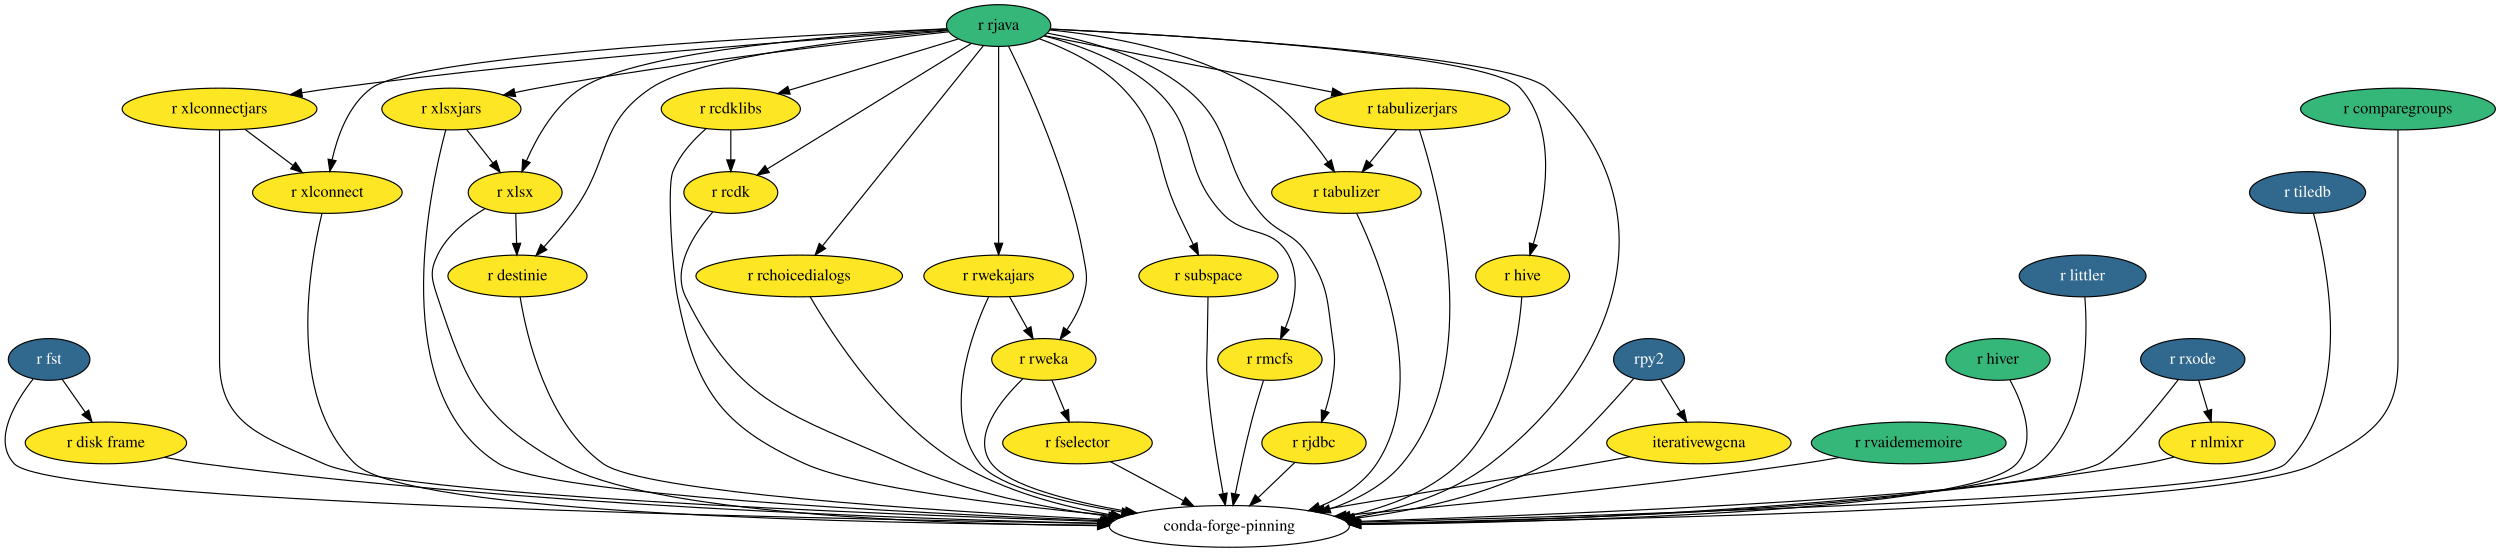
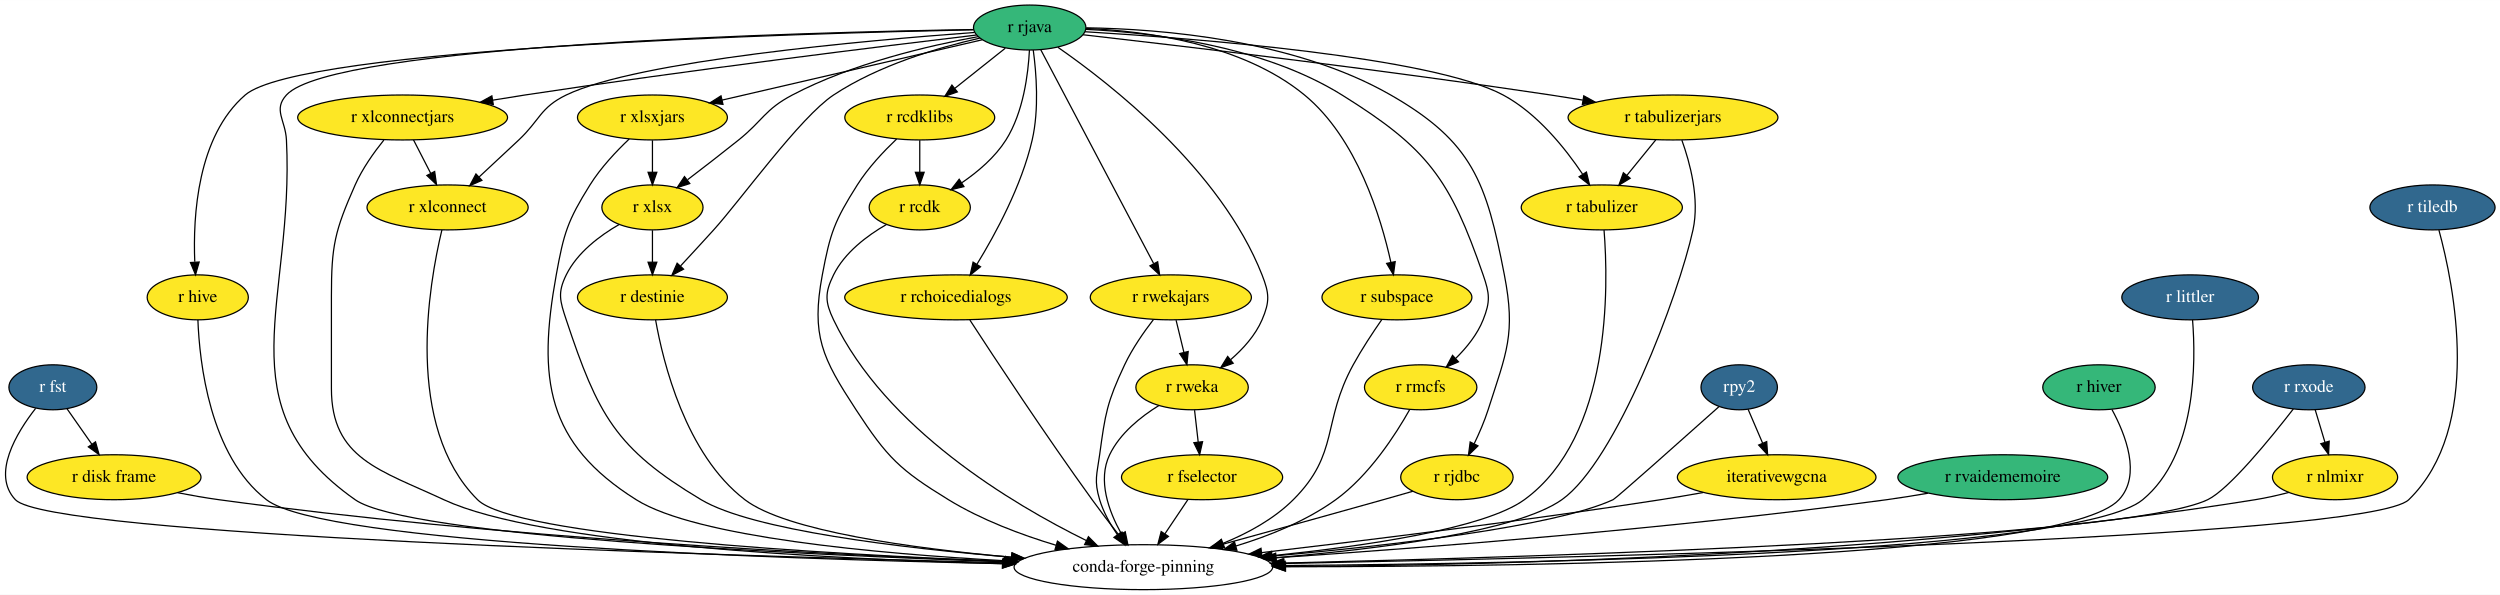
- <svg xmlns="http://www.w3.org/2000/svg" xmlns:xlink="http://www.w3.org/1999/xlink" width="2156pt" height="476pt" viewBox="0.00 0.00 2156.36 476.00">
+ <svg xmlns="http://www.w3.org/2000/svg" xmlns:xlink="http://www.w3.org/1999/xlink" width="2001pt" height="476pt" viewBox="0.00 0.00 2001.36 476.00">
  <g id="graph0" class="graph" transform="scale(1 1) rotate(0) translate(4 472)">
-     <polygon fill="white" stroke="transparent" points="-4,4 -4,-472 2152.36,-472 2152.36,4 -4,4" />
+     <polygon fill="white" stroke="transparent" points="-4,4 -4,-472 1997.36,-472 1997.36,4 -4,4" />
    <g id="node1" class="node">
      <g id="a_node1">
        <a xlink:href="https://github.com/conda-forge/r-fst-feedstock/pull/11" xlink:title="r fst">
-           <ellipse fill="#31688e" stroke="black" cx="38.36" cy="-162" rx="35.19" ry="18" />
-           <text text-anchor="middle" x="38.36" y="-158.3" font-family="Times,serif" font-size="14.00" fill="white">r fst</text>
+           <ellipse fill="#31688e" stroke="black" cx="38.31" cy="-162" rx="35.19" ry="18" />
+           <text text-anchor="middle" x="38.31" y="-158.3" font-family="Times,serif" font-size="14.00" fill="white">r fst</text>
        </a>
      </g>
    </g>
    <g id="node2" class="node">
      <g id="a_node2">
        <a xlink:href="https://github.com/conda-forge/r-disk.frame-feedstock" xlink:title="r disk frame">
-           <ellipse fill="#fde725" stroke="black" cx="87.36" cy="-90" rx="69.59" ry="18" />
-           <text text-anchor="middle" x="87.36" y="-86.3" font-family="Times,serif" font-size="14.00">r disk frame</text>
+           <ellipse fill="#fde725" stroke="black" cx="87.31" cy="-90" rx="69.59" ry="18" />
+           <text text-anchor="middle" x="87.31" y="-86.3" font-family="Times,serif" font-size="14.00">r disk frame</text>
        </a>
      </g>
    </g>
    <g id="edge1" class="edge">
-       <path fill="none" stroke="black" d="M49.73,-144.76C55.62,-136.35 62.94,-125.89 69.56,-116.44" />
-       <polygon fill="black" stroke="black" points="72.51,-118.32 75.38,-108.12 66.78,-114.31 72.51,-118.32" />
+       <path fill="none" stroke="black" d="M49.68,-144.76C55.56,-136.35 62.89,-125.89 69.51,-116.44" />
+       <polygon fill="black" stroke="black" points="72.46,-118.32 75.33,-108.12 66.72,-114.31 72.46,-118.32" />
    </g>
    <g id="node3" class="node">
-       <ellipse fill="none" stroke="black" cx="1056.36" cy="-18" rx="103.5" ry="18" />
-       <text text-anchor="middle" x="1056.36" y="-14.3" font-family="Times,serif" font-size="14.00">conda-forge-pinning</text>
+       <ellipse fill="none" stroke="black" cx="911.31" cy="-18" rx="103.5" ry="18" />
+       <text text-anchor="middle" x="911.31" y="-14.3" font-family="Times,serif" font-size="14.00">conda-forge-pinning</text>
    </g>
    <g id="edge2" class="edge">
-       <path fill="none" stroke="black" d="M24.55,-145.11C9.22,-125.51 -10.96,-92.33 8.36,-72 40.18,-38.54 679.07,-24.83 943.39,-20.58" />
-       <polygon fill="black" stroke="black" points="943.46,-24.08 953.4,-20.42 943.35,-17.08 943.46,-24.08" />
+       <path fill="none" stroke="black" d="M24.53,-145.13C9.23,-125.57 -10.93,-92.4 8.31,-72 35.04,-43.66 562.83,-27.41 798.89,-21.54" />
+       <polygon fill="black" stroke="black" points="799.31,-25.03 809.22,-21.28 799.14,-18.03 799.31,-25.03" />
    </g>
    <g id="edge3" class="edge">
-       <path fill="none" stroke="black" d="M137.81,-77.6C148.82,-75.45 160.45,-73.42 171.36,-72 447.32,-35.99 774.94,-24.41 943.58,-20.71" />
-       <polygon fill="black" stroke="black" points="943.8,-24.21 953.72,-20.49 943.65,-17.21 943.8,-24.21" />
+       <path fill="none" stroke="black" d="M138.22,-77.61C149.1,-75.48 160.55,-73.47 171.31,-72 393.15,-41.73 654.91,-28.13 800.1,-22.52" />
+       <polygon fill="black" stroke="black" points="800.49,-26.01 810.35,-22.13 800.22,-19.01 800.49,-26.01" />
    </g>
    <g id="node4" class="node">
      <g id="a_node4">
        <a xlink:href="https://github.com/conda-forge/r-hive-feedstock" xlink:title="r hive">
-           <ellipse fill="#fde725" stroke="black" cx="1309.36" cy="-234" rx="40.5" ry="18" />
-           <text text-anchor="middle" x="1309.36" y="-230.3" font-family="Times,serif" font-size="14.00">r hive</text>
+           <ellipse fill="#fde725" stroke="black" cx="154.31" cy="-234" rx="40.5" ry="18" />
+           <text text-anchor="middle" x="154.31" y="-230.3" font-family="Times,serif" font-size="14.00">r hive</text>
        </a>
      </g>
    </g>
    <g id="edge4" class="edge">
-       <path fill="none" stroke="black" d="M1308.6,-215.87C1306.18,-183.04 1296.12,-111.02 1254.36,-72 1228.93,-48.23 1194.01,-34.88 1160.58,-27.47" />
-       <polygon fill="black" stroke="black" points="1161.23,-24.03 1150.73,-25.44 1159.82,-30.89 1161.23,-24.03" />
+       <path fill="none" stroke="black" d="M154.43,-215.94C155.69,-182.21 163.76,-107.25 209.31,-72 254.73,-36.86 611.73,-24.75 798.4,-20.8" />
+       <polygon fill="black" stroke="black" points="798.61,-24.29 808.53,-20.59 798.46,-17.29 798.61,-24.29" />
    </g>
    <g id="node5" class="node">
      <g id="a_node5">
        <a xlink:href="https://github.com/conda-forge/r-rjava-feedstock" xlink:title="r rjava">
-           <ellipse fill="#35b779" stroke="black" cx="857.36" cy="-450" rx="45" ry="18" />
-           <text text-anchor="middle" x="857.36" y="-446.3" font-family="Times,serif" font-size="14.00">r rjava</text>
+           <ellipse fill="#35b779" stroke="black" cx="820.31" cy="-450" rx="45" ry="18" />
+           <text text-anchor="middle" x="820.31" y="-446.3" font-family="Times,serif" font-size="14.00">r rjava</text>
        </a>
      </g>
    </g>
    <g id="edge5" class="edge">
-       <path fill="none" stroke="black" d="M902.09,-446.97C1013.96,-441.47 1299.2,-424.75 1330.36,-396 1437.4,-297.24 1396.81,-160.78 1281.36,-72 1247.93,-46.29 1204.03,-32.76 1163.89,-25.74" />
-       <polygon fill="black" stroke="black" points="1164.2,-22.24 1153.77,-24.09 1163.08,-29.15 1164.2,-22.24" />
+       <path fill="none" stroke="black" d="M775.04,-448.4C642.5,-446.19 262.24,-436.36 225.31,-396 214.51,-384.2 224.5,-375.98 225.31,-360 231.92,-229.85 173.68,-146.91 280.31,-72 321.72,-42.91 629.95,-28.25 799.78,-22.31" />
+       <polygon fill="black" stroke="black" points="800.14,-25.8 810.02,-21.96 799.9,-18.8 800.14,-25.8" />
    </g>
    <g id="edge6" class="edge">
-       <path fill="none" stroke="black" d="M901.8,-447.04C1010.04,-441.81 1280.49,-425.85 1307.36,-396 1340.3,-359.41 1328.87,-296.97 1318.52,-261.56" />
-       <polygon fill="black" stroke="black" points="1321.84,-260.43 1315.54,-251.92 1315.15,-262.5 1321.84,-260.43" />
+       <path fill="none" stroke="black" d="M775.41,-448.21C639.03,-445.39 236.28,-433.92 192.31,-396 153.98,-362.94 150.42,-299.08 151.92,-262.51" />
+       <polygon fill="black" stroke="black" points="155.44,-262.28 152.51,-252.09 148.45,-261.88 155.44,-262.28" />
    </g>
    <g id="node6" class="node">
      <g id="a_node6">
        <a xlink:href="https://github.com/conda-forge/r-xlsx-feedstock" xlink:title="r xlsx">
-           <ellipse fill="#fde725" stroke="black" cx="440.36" cy="-306" rx="40.5" ry="18" />
-           <text text-anchor="middle" x="440.36" y="-302.3" font-family="Times,serif" font-size="14.00">r xlsx</text>
+           <ellipse fill="#fde725" stroke="black" cx="518.31" cy="-306" rx="40.5" ry="18" />
+           <text text-anchor="middle" x="518.31" y="-302.3" font-family="Times,serif" font-size="14.00">r xlsx</text>
        </a>
      </g>
    </g>
    <g id="edge7" class="edge">
-       <path fill="none" stroke="black" d="M812.98,-447.01C728.57,-442.51 548.77,-429.21 497.36,-396 474.58,-381.28 459.11,-353.89 450.09,-333.36" />
-       <polygon fill="black" stroke="black" points="453.25,-331.83 446.19,-323.93 446.78,-334.5 453.25,-331.83" />
+       <path fill="none" stroke="black" d="M779.15,-442.73C739.35,-435.48 678.19,-421.2 630.31,-396 608.26,-384.39 606.76,-375.59 587.31,-360 574,-349.33 559.01,-337.76 546.41,-328.16" />
+       <polygon fill="black" stroke="black" points="548.19,-325.12 538.11,-321.86 543.96,-330.69 548.19,-325.12" />
    </g>
    <g id="node7" class="node">
      <g id="a_node7">
        <a xlink:href="https://github.com/conda-forge/r-xlsxjars-feedstock" xlink:title="r xlsxjars">
-           <ellipse fill="#fde725" stroke="black" cx="385.36" cy="-378" rx="60" ry="18" />
-           <text text-anchor="middle" x="385.36" y="-374.3" font-family="Times,serif" font-size="14.00">r xlsxjars</text>
+           <ellipse fill="#fde725" stroke="black" cx="518.31" cy="-378" rx="60" ry="18" />
+           <text text-anchor="middle" x="518.31" y="-374.3" font-family="Times,serif" font-size="14.00">r xlsxjars</text>
        </a>
      </g>
    </g>
    <g id="edge8" class="edge">
-       <path fill="none" stroke="black" d="M814.16,-444.59C740.87,-436.8 587.63,-419.22 459.36,-396 453.15,-394.88 446.67,-393.58 440.24,-392.21" />
-       <polygon fill="black" stroke="black" points="440.75,-388.73 430.23,-390.01 439.25,-395.57 440.75,-388.73" />
+       <path fill="none" stroke="black" d="M782.37,-440.21C729.85,-428.03 634.62,-405.96 574.02,-391.91" />
+       <polygon fill="black" stroke="black" points="574.77,-388.49 564.24,-389.64 573.19,-395.31 574.77,-388.49" />
    </g>
    <g id="node8" class="node">
      <g id="a_node8">
        <a xlink:href="https://github.com/conda-forge/r-xlconnectjars-feedstock" xlink:title="r xlconnectjars">
-           <ellipse fill="#fde725" stroke="black" cx="185.36" cy="-378" rx="84" ry="18" />
-           <text text-anchor="middle" x="185.36" y="-374.3" font-family="Times,serif" font-size="14.00">r xlconnectjars</text>
+           <ellipse fill="#fde725" stroke="black" cx="318.31" cy="-378" rx="84" ry="18" />
+           <text text-anchor="middle" x="318.31" y="-374.3" font-family="Times,serif" font-size="14.00">r xlconnectjars</text>
        </a>
      </g>
    </g>
    <g id="edge9" class="edge">
-       <path fill="none" stroke="black" d="M813.3,-446.13C716.93,-439.6 480.29,-422.13 283.36,-396 274.66,-394.84 265.54,-393.48 256.53,-392.03" />
-       <polygon fill="black" stroke="black" points="256.85,-388.53 246.41,-390.36 255.71,-395.44 256.85,-388.53" />
+       <path fill="none" stroke="black" d="M777.77,-444.01C704.04,-435.22 547.79,-416.02 416.31,-396 407.97,-394.73 399.24,-393.32 390.57,-391.88" />
+       <polygon fill="black" stroke="black" points="390.9,-388.39 380.46,-390.18 389.74,-395.29 390.9,-388.39" />
    </g>
    <g id="node9" class="node">
      <g id="a_node9">
        <a xlink:href="https://github.com/conda-forge/r-xlconnect-feedstock" xlink:title="r xlconnect">
-           <ellipse fill="#fde725" stroke="black" cx="278.36" cy="-306" rx="64.5" ry="18" />
-           <text text-anchor="middle" x="278.36" y="-302.3" font-family="Times,serif" font-size="14.00">r xlconnect</text>
+           <ellipse fill="#fde725" stroke="black" cx="354.31" cy="-306" rx="64.5" ry="18" />
+           <text text-anchor="middle" x="354.31" y="-302.3" font-family="Times,serif" font-size="14.00">r xlconnect</text>
        </a>
      </g>
    </g>
    <g id="edge10" class="edge">
-       <path fill="none" stroke="black" d="M812.5,-447.21C689.95,-441.95 356.04,-425.08 316.36,-396 296.63,-381.54 287.05,-354.73 282.46,-334.3" />
-       <polygon fill="black" stroke="black" points="285.86,-333.44 280.49,-324.3 278.99,-334.79 285.86,-333.44" />
+       <path fill="none" stroke="black" d="M776.23,-446.06C690.84,-439.82 506.28,-423.53 449.31,-396 428.37,-385.88 428.28,-375.92 411.31,-360 400.97,-350.3 389.53,-339.64 379.63,-330.45" />
+       <polygon fill="black" stroke="black" points="381.78,-327.67 372.07,-323.43 377.02,-332.8 381.78,-327.67" />
    </g>
    <g id="node10" class="node">
      <g id="a_node10">
        <a xlink:href="https://github.com/conda-forge/r-rcdklibs-feedstock" xlink:title="r rcdklibs">
-           <ellipse fill="#fde725" stroke="black" cx="626.36" cy="-378" rx="60" ry="18" />
-           <text text-anchor="middle" x="626.36" y="-374.3" font-family="Times,serif" font-size="14.00">r rcdklibs</text>
+           <ellipse fill="#fde725" stroke="black" cx="732.31" cy="-378" rx="60" ry="18" />
+           <text text-anchor="middle" x="732.31" y="-374.3" font-family="Times,serif" font-size="14.00">r rcdklibs</text>
        </a>
      </g>
    </g>
    <g id="edge11" class="edge">
-       <path fill="none" stroke="black" d="M822.53,-438.44C783.75,-426.69 720.72,-407.59 676.6,-394.22" />
-       <polygon fill="black" stroke="black" points="677.52,-390.85 666.94,-391.29 675.49,-397.54 677.52,-390.85" />
+       <path fill="none" stroke="black" d="M800.78,-433.46C788.87,-423.99 773.46,-411.73 760.27,-401.24" />
+       <polygon fill="black" stroke="black" points="762.4,-398.46 752.4,-394.98 758.05,-403.94 762.4,-398.46" />
    </g>
    <g id="node11" class="node">
      <g id="a_node11">
        <a xlink:href="https://github.com/conda-forge/r-rcdk-feedstock" xlink:title="r rcdk">
-           <ellipse fill="#fde725" stroke="black" cx="626.36" cy="-306" rx="40.5" ry="18" />
-           <text text-anchor="middle" x="626.36" y="-302.3" font-family="Times,serif" font-size="14.00">r rcdk</text>
+           <ellipse fill="#fde725" stroke="black" cx="732.31" cy="-306" rx="40.5" ry="18" />
+           <text text-anchor="middle" x="732.31" y="-302.3" font-family="Times,serif" font-size="14.00">r rcdk</text>
        </a>
      </g>
    </g>
    <g id="edge12" class="edge">
-       <path fill="none" stroke="black" d="M833.94,-434.6C792.13,-408.9 704.64,-355.12 657.71,-326.27" />
-       <polygon fill="black" stroke="black" points="659.51,-323.27 649.16,-321.01 655.85,-329.23 659.51,-323.27" />
+       <path fill="none" stroke="black" d="M820.11,-431.96C819.14,-413.02 815.31,-382.18 801.31,-360 792.6,-346.2 778.95,-334.6 766.08,-325.81" />
+       <polygon fill="black" stroke="black" points="767.66,-322.67 757.37,-320.18 763.87,-328.55 767.66,-322.67" />
    </g>
    <g id="node12" class="node">
      <g id="a_node12">
        <a xlink:href="https://github.com/conda-forge/r-rchoicedialogs-feedstock" xlink:title="r rchoicedialogs">
-           <ellipse fill="#fde725" stroke="black" cx="685.36" cy="-234" rx="89.08" ry="18" />
-           <text text-anchor="middle" x="685.36" y="-230.3" font-family="Times,serif" font-size="14.00">r rchoicedialogs</text>
+           <ellipse fill="#fde725" stroke="black" cx="761.31" cy="-234" rx="89.08" ry="18" />
+           <text text-anchor="middle" x="761.31" y="-230.3" font-family="Times,serif" font-size="14.00">r rchoicedialogs</text>
        </a>
      </g>
    </g>
    <g id="edge13" class="edge">
-       <path fill="none" stroke="black" d="M844.15,-432.56C814.22,-395.32 741.09,-304.33 705.49,-260.04" />
-       <polygon fill="black" stroke="black" points="708.09,-257.69 699.1,-252.09 702.63,-262.07 708.09,-257.69" />
+       <path fill="none" stroke="black" d="M823.16,-432.02C825.62,-413.92 827.98,-384.55 822.31,-360 813.83,-323.28 793.02,-284.88 778.07,-260.49" />
+       <polygon fill="black" stroke="black" points="780.93,-258.48 772.66,-251.86 775,-262.19 780.93,-258.48" />
    </g>
    <g id="node13" class="node">
      <g id="a_node13">
        <a xlink:href="https://github.com/conda-forge/r-rwekajars-feedstock" xlink:title="r rwekajars">
-           <ellipse fill="#fde725" stroke="black" cx="857.36" cy="-234" rx="64.5" ry="18" />
-           <text text-anchor="middle" x="857.36" y="-230.3" font-family="Times,serif" font-size="14.00">r rwekajars</text>
+           <ellipse fill="#fde725" stroke="black" cx="933.31" cy="-234" rx="64.5" ry="18" />
+           <text text-anchor="middle" x="933.31" y="-230.3" font-family="Times,serif" font-size="14.00">r rwekajars</text>
        </a>
      </g>
    </g>
    <g id="edge14" class="edge">
-       <path fill="none" stroke="black" d="M857.36,-431.85C857.36,-394.83 857.36,-307.18 857.36,-262.39" />
-       <polygon fill="black" stroke="black" points="860.86,-262.23 857.36,-252.23 853.86,-262.23 860.86,-262.23" />
+       <path fill="none" stroke="black" d="M829.18,-432.21C848.81,-395.03 896.06,-305.55 919.56,-261.04" />
+       <polygon fill="black" stroke="black" points="922.76,-262.49 924.33,-252.01 916.57,-259.22 922.76,-262.49" />
    </g>
    <g id="node14" class="node">
      <g id="a_node14">
        <a xlink:href="https://github.com/conda-forge/r-rweka-feedstock" xlink:title="r rweka">
-           <ellipse fill="#fde725" stroke="black" cx="896.36" cy="-162" rx="45" ry="18" />
-           <text text-anchor="middle" x="896.36" y="-158.3" font-family="Times,serif" font-size="14.00">r rweka</text>
+           <ellipse fill="#fde725" stroke="black" cx="950.31" cy="-162" rx="45" ry="18" />
+           <text text-anchor="middle" x="950.31" y="-158.3" font-family="Times,serif" font-size="14.00">r rweka</text>
        </a>
      </g>
    </g>
    <g id="edge15" class="edge">
-       <path fill="none" stroke="black" d="M865.94,-432.19C882.39,-398.87 917.87,-321.65 930.36,-252 933.19,-236.25 934.87,-231.35 930.36,-216 927.44,-206.03 922.01,-196.17 916.33,-187.7" />
-       <polygon fill="black" stroke="black" points="919.08,-185.53 910.41,-179.43 913.38,-189.6 919.08,-185.53" />
+       <path fill="none" stroke="black" d="M842.85,-434.2C884.7,-405.19 973.17,-336.26 1006.31,-252 1012.17,-237.11 1012.64,-230.7 1006.31,-216 1000.97,-203.58 991.12,-192.71 981.16,-184.1" />
+       <polygon fill="black" stroke="black" points="983.21,-181.26 973.23,-177.7 978.81,-186.7 983.21,-181.26" />
    </g>
    <g id="node15" class="node">
      <g id="a_node15">
        <a xlink:href="https://github.com/conda-forge/r-subspace-feedstock" xlink:title="r subspace">
-           <ellipse fill="#fde725" stroke="black" cx="1038.36" cy="-234" rx="60" ry="18" />
-           <text text-anchor="middle" x="1038.36" y="-230.3" font-family="Times,serif" font-size="14.00">r subspace</text>
+           <ellipse fill="#fde725" stroke="black" cx="1114.31" cy="-234" rx="60" ry="18" />
+           <text text-anchor="middle" x="1114.31" y="-230.3" font-family="Times,serif" font-size="14.00">r subspace</text>
        </a>
      </g>
    </g>
    <g id="edge16" class="edge">
-       <path fill="none" stroke="black" d="M892.49,-438.58C915.44,-430.23 944.7,-416.5 964.36,-396 1000.72,-358.09 990.13,-335.59 1012.36,-288 1016.46,-279.23 1021.08,-269.72 1025.27,-261.2" />
-       <polygon fill="black" stroke="black" points="1028.47,-262.62 1029.77,-252.11 1022.2,-259.52 1028.47,-262.62" />
+       <path fill="none" stroke="black" d="M865.41,-449.26C913.79,-447.23 990.39,-437.05 1040.31,-396 1082.27,-361.5 1101.55,-298 1109.48,-261.92" />
+       <polygon fill="black" stroke="black" points="1112.91,-262.59 1111.5,-252.09 1106.06,-261.17 1112.91,-262.59" />
    </g>
    <g id="node16" class="node">
      <g id="a_node16">
        <a xlink:href="https://github.com/conda-forge/r-rmcfs-feedstock" xlink:title="r rmcfs">
-           <ellipse fill="#fde725" stroke="black" cx="1091.36" cy="-162" rx="45" ry="18" />
-           <text text-anchor="middle" x="1091.36" y="-158.3" font-family="Times,serif" font-size="14.00">r rmcfs</text>
+           <ellipse fill="#fde725" stroke="black" cx="1133.31" cy="-162" rx="45" ry="18" />
+           <text text-anchor="middle" x="1133.31" y="-158.3" font-family="Times,serif" font-size="14.00">r rmcfs</text>
        </a>
      </g>
    </g>
    <g id="edge17" class="edge">
-       <path fill="none" stroke="black" d="M896.67,-441.06C925.62,-433.55 964.46,-419.77 991.36,-396 1032.35,-359.78 1012.93,-327.88 1050.36,-288 1070.87,-266.15 1092.9,-278.24 1107.36,-252 1118.03,-232.65 1112.13,-207.69 1104.66,-189.12" />
-       <polygon fill="black" stroke="black" points="1107.8,-187.55 1100.57,-179.8 1101.39,-190.37 1107.8,-187.55" />
+       <path fill="none" stroke="black" d="M865.26,-448.53C918.11,-446.05 1006.67,-435.65 1070.31,-396 1139.36,-352.98 1156.74,-328.89 1183.31,-252 1188.54,-236.88 1189.22,-230.87 1183.31,-216 1178.69,-204.36 1170.16,-193.8 1161.45,-185.22" />
+       <polygon fill="black" stroke="black" points="1163.56,-182.41 1153.83,-178.21 1158.82,-187.56 1163.56,-182.41" />
    </g>
    <g id="node17" class="node">
      <g id="a_node17">
        <a xlink:href="https://github.com/conda-forge/r-rjdbc-feedstock" xlink:title="r rjdbc">
-           <ellipse fill="#fde725" stroke="black" cx="1129.36" cy="-90" rx="45" ry="18" />
-           <text text-anchor="middle" x="1129.36" y="-86.3" font-family="Times,serif" font-size="14.00">r rjdbc</text>
+           <ellipse fill="#fde725" stroke="black" cx="1162.31" cy="-90" rx="45" ry="18" />
+           <text text-anchor="middle" x="1162.31" y="-86.3" font-family="Times,serif" font-size="14.00">r rjdbc</text>
        </a>
      </g>
    </g>
    <g id="edge18" class="edge">
-       <path fill="none" stroke="black" d="M899.57,-443.43C934.52,-437 983.86,-423.53 1018.36,-396 1062.15,-361.06 1047.44,-330.99 1083.36,-288 1098.91,-269.39 1111.34,-272.45 1124.36,-252 1142.27,-223.88 1140.65,-213 1145.36,-180 1147.63,-164.16 1147.7,-159.83 1145.36,-144 1144.07,-135.21 1141.62,-125.86 1139.02,-117.5" />
-       <polygon fill="black" stroke="black" points="1142.31,-116.29 1135.85,-107.9 1135.66,-118.49 1142.31,-116.29" />
+       <path fill="none" stroke="black" d="M865.54,-449.78C925.26,-448.87 1031.87,-440.4 1109.31,-396 1174.99,-358.34 1185.91,-326.33 1200.31,-252 1209.51,-204.54 1202.05,-190.05 1187.31,-144 1184.38,-134.85 1180.21,-125.23 1176.12,-116.75" />
+       <polygon fill="black" stroke="black" points="1179.2,-115.09 1171.59,-107.72 1172.95,-118.23 1179.2,-115.09" />
    </g>
    <g id="node18" class="node">
      <g id="a_node18">
        <a xlink:href="https://github.com/conda-forge/r-tabulizer-feedstock" xlink:title="r tabulizer">
-           <ellipse fill="#fde725" stroke="black" cx="1157.36" cy="-306" rx="64.5" ry="18" />
-           <text text-anchor="middle" x="1157.36" y="-302.3" font-family="Times,serif" font-size="14.00">r tabulizer</text>
+           <ellipse fill="#fde725" stroke="black" cx="1278.31" cy="-306" rx="64.5" ry="18" />
+           <text text-anchor="middle" x="1278.31" y="-302.3" font-family="Times,serif" font-size="14.00">r tabulizer</text>
        </a>
      </g>
    </g>
    <g id="edge19" class="edge">
-       <path fill="none" stroke="black" d="M901.4,-446.23C948.23,-441.59 1023.04,-429.17 1078.36,-396 1104.76,-380.17 1127.18,-352.63 1141.32,-332.37" />
-       <polygon fill="black" stroke="black" points="1144.34,-334.16 1147.04,-323.91 1138.54,-330.23 1144.34,-334.16" />
+       <path fill="none" stroke="black" d="M864.55,-446.64C951.71,-441.37 1142.14,-426.63 1199.31,-396 1226.6,-381.38 1249.01,-353.39 1262.9,-332.68" />
+       <polygon fill="black" stroke="black" points="1266,-334.33 1268.49,-324.04 1260.12,-330.53 1266,-334.33" />
    </g>
    <g id="node19" class="node">
      <g id="a_node19">
        <a xlink:href="https://github.com/conda-forge/r-tabulizerjars-feedstock" xlink:title="r tabulizerjars">
-           <ellipse fill="#fde725" stroke="black" cx="1214.36" cy="-378" rx="84" ry="18" />
-           <text text-anchor="middle" x="1214.36" y="-374.3" font-family="Times,serif" font-size="14.00">r tabulizerjars</text>
+           <ellipse fill="#fde725" stroke="black" cx="1335.31" cy="-378" rx="84" ry="18" />
+           <text text-anchor="middle" x="1335.31" y="-374.3" font-family="Times,serif" font-size="14.00">r tabulizerjars</text>
        </a>
      </g>
    </g>
    <g id="edge20" class="edge">
-       <path fill="none" stroke="black" d="M896.93,-441.24C956.66,-429.53 1070.71,-407.17 1144.6,-392.68" />
-       <polygon fill="black" stroke="black" points="1145.61,-396.05 1154.75,-390.69 1144.27,-389.18 1145.61,-396.05" />
+       <path fill="none" stroke="black" d="M863.02,-444.22C938.63,-435.61 1100.91,-416.49 1237.31,-396 1245.66,-394.75 1254.39,-393.35 1263.06,-391.92" />
+       <polygon fill="black" stroke="black" points="1263.89,-395.32 1273.17,-390.22 1262.73,-388.42 1263.89,-395.32" />
    </g>
    <g id="node20" class="node">
      <g id="a_node20">
        <a xlink:href="https://github.com/conda-forge/r-destinie-feedstock" xlink:title="r destinie">
-           <ellipse fill="#fde725" stroke="black" cx="442.36" cy="-234" rx="60" ry="18" />
-           <text text-anchor="middle" x="442.36" y="-230.3" font-family="Times,serif" font-size="14.00">r destinie</text>
+           <ellipse fill="#fde725" stroke="black" cx="518.31" cy="-234" rx="60" ry="18" />
+           <text text-anchor="middle" x="518.31" y="-230.3" font-family="Times,serif" font-size="14.00">r destinie</text>
        </a>
      </g>
    </g>
    <g id="edge21" class="edge">
-       <path fill="none" stroke="black" d="M813.55,-445.61C740.7,-439.28 598.57,-423.7 557.36,-396 510.29,-364.35 523.41,-333.37 489.36,-288 482.02,-278.21 473.28,-268.02 465.34,-259.22" />
-       <polygon fill="black" stroke="black" points="467.68,-256.59 458.34,-251.59 462.52,-261.32 467.68,-256.59" />
+       <path fill="none" stroke="black" d="M780.36,-441.52C747.01,-433.93 699.29,-419.82 663.31,-396 636.54,-378.27 588.88,-311.79 567.31,-288 558.72,-278.52 549.19,-268.17 540.83,-259.16" />
+       <polygon fill="black" stroke="black" points="543.21,-256.58 533.84,-251.63 538.08,-261.34 543.21,-256.58" />
    </g>
    <g id="edge22" class="edge">
-       <path fill="none" stroke="black" d="M414.44,-292.15C399.44,-283.16 381.89,-269.62 373.36,-252 366.39,-237.6 368.34,-231.19 373.36,-216 398.41,-140.3 410.84,-111.05 480.36,-72 556.89,-29.02 797.47,-20.02 942.38,-18.64" />
-       <polygon fill="black" stroke="black" points="942.68,-22.14 952.65,-18.55 942.62,-15.14 942.68,-22.14" />
+       <path fill="none" stroke="black" d="M491.63,-292.33C476.2,-283.42 458.13,-269.88 449.31,-252 442.24,-237.65 444.25,-231.18 449.31,-216 474.61,-140.11 488.61,-112.99 557.31,-72 598.23,-47.59 717.14,-33.4 805.93,-25.96" />
+       <polygon fill="black" stroke="black" points="806.37,-29.43 816.05,-25.12 805.8,-22.45 806.37,-29.43" />
    </g>
    <g id="edge23" class="edge">
-       <path fill="none" stroke="black" d="M440.86,-287.7C441.08,-279.98 441.34,-270.71 441.59,-262.11" />
-       <polygon fill="black" stroke="black" points="445.09,-262.2 441.88,-252.1 438.09,-262 445.09,-262.2" />
+       <path fill="none" stroke="black" d="M518.31,-287.7C518.31,-279.98 518.31,-270.71 518.31,-262.11" />
+       <polygon fill="black" stroke="black" points="521.81,-262.1 518.31,-252.1 514.81,-262.1 521.81,-262.1" />
    </g>
    <g id="edge24" class="edge">
-       <path fill="none" stroke="black" d="M380.46,-359.92C365.79,-304.84 329.08,-132.06 426.36,-72 469.38,-45.44 776.78,-29.66 945.74,-22.9" />
-       <polygon fill="black" stroke="black" points="946.06,-26.39 955.92,-22.5 945.79,-19.39 946.06,-26.39" />
+       <path fill="none" stroke="black" d="M499.74,-360.8C489.38,-350.99 476.88,-337.74 468.31,-324 450.23,-295 447.41,-285.63 441.31,-252 426.16,-168.46 433.43,-117.18 505.31,-72 553.07,-41.98 697.67,-28.81 800.67,-23.14" />
+       <polygon fill="black" stroke="black" points="801.02,-26.63 810.82,-22.6 800.64,-19.64 801.02,-26.63" />
    </g>
    <g id="edge25" class="edge">
-       <path fill="none" stroke="black" d="M398.4,-360.41C405.18,-351.78 413.6,-341.06 421.12,-331.5" />
-       <polygon fill="black" stroke="black" points="424,-333.5 427.42,-323.47 418.49,-329.17 424,-333.5" />
+       <path fill="none" stroke="black" d="M518.31,-359.7C518.31,-351.98 518.31,-342.71 518.31,-334.11" />
+       <polygon fill="black" stroke="black" points="521.81,-334.1 518.31,-324.1 514.81,-334.1 521.81,-334.1" />
    </g>
    <g id="edge26" class="edge">
-       <path fill="none" stroke="black" d="M185.36,-359.95C185.36,-333.29 185.36,-280.11 185.36,-235 185.36,-235 185.36,-235 185.36,-161 185.36,-104.74 224.09,-95.13 275.36,-72 334.79,-45.19 743.92,-28.79 945.12,-22.26" />
-       <polygon fill="black" stroke="black" points="945.25,-25.76 955.13,-21.94 945.02,-18.76 945.25,-25.76" />
+       <path fill="none" stroke="black" d="M303.33,-359.97C295.38,-350.09 286.08,-337.05 280.31,-324 263.96,-287.01 261.31,-275.45 261.31,-235 261.31,-235 261.31,-235 261.31,-161 261.31,-104.74 300.35,-95.81 351.31,-72 428.08,-36.13 658.09,-24.54 798.31,-20.79" />
+       <polygon fill="black" stroke="black" points="798.76,-24.28 808.67,-20.52 798.58,-17.28 798.76,-24.28" />
    </g>
    <g id="edge27" class="edge">
-       <path fill="none" stroke="black" d="M207.4,-360.41C219.77,-351.1 235.36,-339.37 248.78,-329.27" />
-       <polygon fill="black" stroke="black" points="250.92,-332.04 256.8,-323.23 246.71,-326.45 250.92,-332.04" />
+       <path fill="none" stroke="black" d="M327.03,-360.05C331.17,-352.01 336.21,-342.2 340.82,-333.23" />
+       <polygon fill="black" stroke="black" points="343.97,-334.77 345.43,-324.28 337.74,-331.57 343.97,-334.77" />
    </g>
    <g id="edge28" class="edge">
-       <path fill="none" stroke="black" d="M273.71,-287.85C263.11,-244.51 242.47,-129.98 302.36,-72 347.28,-28.52 743.12,-20.4 942.55,-19.1" />
-       <polygon fill="black" stroke="black" points="942.8,-22.59 952.78,-19.03 942.76,-15.59 942.8,-22.59" />
+       <path fill="none" stroke="black" d="M349.76,-287.95C339.39,-244.86 319.26,-130.84 378.31,-72 407.59,-42.83 653.28,-28.61 800.66,-22.65" />
+       <polygon fill="black" stroke="black" points="800.81,-26.15 810.66,-22.25 800.53,-19.15 800.81,-26.15" />
    </g>
    <g id="edge29" class="edge">
-       <path fill="none" stroke="black" d="M605.07,-361.11C594.26,-351.68 582.2,-338.7 576.36,-324 571.11,-310.76 576.05,-237.85 580.36,-216 595.96,-136.99 616.94,-105.08 690.36,-72 736.21,-51.35 862.96,-36.13 954.46,-27.42" />
-       <polygon fill="black" stroke="black" points="954.96,-30.89 964.59,-26.47 954.31,-23.92 954.96,-30.89" />
+       <path fill="none" stroke="black" d="M713.8,-360.77C703.46,-350.94 690.96,-337.69 682.31,-324 663.97,-294.98 660.64,-285.75 654.31,-252 645.19,-203.37 654.24,-185.41 681.31,-144 706.42,-105.59 716.18,-95.97 755.31,-72 781.6,-55.89 813.41,-43.96 841.43,-35.53" />
+       <polygon fill="black" stroke="black" points="842.54,-38.85 851.17,-32.69 840.59,-32.13 842.54,-38.85" />
    </g>
    <g id="edge30" class="edge">
-       <path fill="none" stroke="black" d="M626.36,-359.7C626.36,-351.98 626.36,-342.71 626.36,-334.11" />
-       <polygon fill="black" stroke="black" points="629.86,-334.1 626.36,-324.1 622.86,-334.1 629.86,-334.1" />
+       <path fill="none" stroke="black" d="M732.31,-359.7C732.31,-351.98 732.31,-342.71 732.31,-334.11" />
+       <polygon fill="black" stroke="black" points="735.81,-334.1 732.31,-324.1 728.81,-334.1 735.81,-334.1" />
    </g>
    <g id="edge31" class="edge">
-       <path fill="none" stroke="black" d="M610.71,-289.05C595.07,-271.09 575,-241.13 587.36,-216 633.68,-121.88 678.63,-114.87 774.36,-72 830.22,-46.99 897.41,-33.78 952.19,-26.8" />
-       <polygon fill="black" stroke="black" points="952.77,-30.26 962.27,-25.57 951.92,-23.31 952.77,-30.26" />
+       <path fill="none" stroke="black" d="M705.63,-292.33C690.2,-283.42 672.13,-269.88 663.31,-252 656.24,-237.65 656.4,-230.43 663.31,-216 705.02,-128.91 806.2,-68.61 865.64,-39.32" />
+       <polygon fill="black" stroke="black" points="867.33,-42.39 874.81,-34.88 864.28,-36.09 867.33,-42.39" />
    </g>
    <g id="edge32" class="edge">
-       <path fill="none" stroke="black" d="M694.82,-215.99C714.25,-182.71 762.06,-108.99 823.36,-72 862.74,-48.24 911.71,-35.12 954.58,-27.88" />
-       <polygon fill="black" stroke="black" points="955.16,-31.33 964.48,-26.29 954.05,-24.42 955.16,-31.33" />
+       <path fill="none" stroke="black" d="M772.42,-215.84C791.75,-186.13 833.09,-123.4 870.31,-72 877.03,-62.72 884.65,-52.73 891.49,-43.96" />
+       <polygon fill="black" stroke="black" points="894.33,-46.01 897.74,-35.98 888.82,-41.69 894.33,-46.01" />
    </g>
    <g id="edge33" class="edge">
-       <path fill="none" stroke="black" d="M848.63,-215.8C833.73,-183.79 808.1,-114.45 841.36,-72 856.87,-52.21 912.64,-38.81 963.49,-30.43" />
-       <polygon fill="black" stroke="black" points="964.26,-33.85 973.59,-28.82 963.16,-26.94 964.26,-33.85" />
+       <path fill="none" stroke="black" d="M919.4,-216.25C911.68,-206.24 902.43,-192.99 896.31,-180 882.16,-149.95 880.8,-140.91 876.31,-108 874.15,-92.15 871.71,-87.32 876.31,-72 879.28,-62.12 884.75,-52.39 890.5,-44.01" />
+       <polygon fill="black" stroke="black" points="893.41,-45.96 896.49,-35.83 887.76,-41.83 893.41,-45.96" />
    </g>
    <g id="edge34" class="edge">
-       <path fill="none" stroke="black" d="M866.8,-216.05C871.4,-207.8 877.03,-197.7 882.14,-188.54" />
-       <polygon fill="black" stroke="black" points="885.2,-190.23 887.01,-179.79 879.09,-186.82 885.2,-190.23" />
+       <path fill="none" stroke="black" d="M937.51,-215.7C939.41,-207.9 941.69,-198.51 943.8,-189.83" />
+       <polygon fill="black" stroke="black" points="947.2,-190.65 946.16,-180.1 940.4,-189 947.2,-190.65" />
    </g>
    <g id="edge35" class="edge">
-       <path fill="none" stroke="black" d="M878.1,-145.17C858.8,-126.51 833.45,-95.14 851.36,-72 865.97,-53.14 918.47,-39.78 966.68,-31.19" />
-       <polygon fill="black" stroke="black" points="967.31,-34.63 976.57,-29.48 966.12,-27.73 967.31,-34.63" />
+       <path fill="none" stroke="black" d="M923.75,-147.43C909.2,-138.42 892.51,-125.09 884.31,-108 874.56,-87.67 883.49,-63.03 893.61,-44.84" />
+       <polygon fill="black" stroke="black" points="896.79,-46.35 898.92,-35.97 890.78,-42.75 896.79,-46.35" />
    </g>
    <g id="node21" class="node">
      <g id="a_node21">
        <a xlink:href="https://github.com/conda-forge/r-fselector-feedstock" xlink:title="r fselector">
-           <ellipse fill="#fde725" stroke="black" cx="925.36" cy="-90" rx="64.5" ry="18" />
-           <text text-anchor="middle" x="925.36" y="-86.3" font-family="Times,serif" font-size="14.00">r fselector</text>
+           <ellipse fill="#fde725" stroke="black" cx="958.31" cy="-90" rx="64.5" ry="18" />
+           <text text-anchor="middle" x="958.31" y="-86.3" font-family="Times,serif" font-size="14.00">r fselector</text>
        </a>
      </g>
    </g>
    <g id="edge36" class="edge">
-       <path fill="none" stroke="black" d="M903.38,-144.05C906.65,-136.18 910.61,-126.62 914.26,-117.79" />
-       <polygon fill="black" stroke="black" points="917.61,-118.85 918.21,-108.28 911.15,-116.17 917.61,-118.85" />
+       <path fill="none" stroke="black" d="M952.29,-143.7C953.17,-135.98 954.23,-126.71 955.21,-118.11" />
+       <polygon fill="black" stroke="black" points="958.7,-118.44 956.36,-108.1 951.74,-117.64 958.7,-118.44" />
    </g>
    <g id="edge37" class="edge">
-       <path fill="none" stroke="black" d="M1037.96,-215.82C1037.73,-205.44 1037.48,-191.96 1037.36,-180 1037.21,-164 1036.16,-159.95 1037.36,-144 1039.93,-110.1 1046.34,-71.47 1051.01,-46.24" />
-       <polygon fill="black" stroke="black" points="1054.47,-46.77 1052.89,-36.3 1047.59,-45.47 1054.47,-46.77" />
+       <path fill="none" stroke="black" d="M1102.23,-216.26C1095.11,-206.04 1086.2,-192.57 1079.31,-180 1054.09,-133.93 1068.5,-109.1 1031.31,-72 1015.79,-56.52 994.98,-45.18 975.05,-37.07" />
+       <polygon fill="black" stroke="black" points="976.26,-33.78 965.67,-33.45 973.74,-40.32 976.26,-33.78" />
    </g>
    <g id="edge38" class="edge">
-       <path fill="none" stroke="black" d="M1085.81,-143.92C1082.55,-133.58 1078.48,-120.1 1075.36,-108 1070.08,-87.47 1065.12,-64.02 1061.59,-46.34" />
-       <polygon fill="black" stroke="black" points="1064.95,-45.3 1059.59,-36.16 1058.08,-46.65 1064.95,-45.3" />
+       <path fill="none" stroke="black" d="M1124.52,-144.16C1113.31,-124.24 1092.12,-91.34 1065.31,-72 1041.72,-54.98 1012.23,-43.09 985.38,-34.94" />
+       <polygon fill="black" stroke="black" points="986.2,-31.53 975.62,-32.1 984.25,-38.26 986.2,-31.53" />
    </g>
    <g id="edge39" class="edge">
-       <path fill="none" stroke="black" d="M1112.8,-73.12C1103.46,-64.16 1091.6,-52.79 1081.17,-42.79" />
-       <polygon fill="black" stroke="black" points="1083.52,-40.19 1073.88,-35.8 1078.68,-45.24 1083.52,-40.19" />
+       <path fill="none" stroke="black" d="M1127.08,-78.78C1119.26,-76.53 1111.01,-74.17 1103.31,-72 1060.24,-59.85 1011.64,-46.44 974.11,-36.14" />
+       <polygon fill="black" stroke="black" points="974.9,-32.73 964.33,-33.46 973.05,-39.48 974.9,-32.73" />
    </g>
    <g id="edge40" class="edge">
-       <path fill="none" stroke="black" d="M1166.14,-288.02C1185.98,-246.98 1229.18,-140.76 1183.36,-72 1171.81,-54.66 1153.38,-42.98 1134.11,-35.12" />
-       <polygon fill="black" stroke="black" points="1135.2,-31.79 1124.61,-31.56 1132.75,-38.35 1135.2,-31.79" />
+       <path fill="none" stroke="black" d="M1280.1,-287.94C1283.69,-243.26 1286.23,-122.83 1216.31,-72 1184.54,-48.9 1089.6,-34.9 1013.99,-27.14" />
+       <polygon fill="black" stroke="black" points="1014.23,-23.65 1003.93,-26.13 1013.53,-30.61 1014.23,-23.65" />
    </g>
    <g id="edge41" class="edge">
-       <path fill="none" stroke="black" d="M1220.28,-359.98C1236.71,-309.33 1277.12,-157.7 1205.36,-72 1189.48,-53.04 1166.33,-40.86 1142.99,-33.03" />
-       <polygon fill="black" stroke="black" points="1143.93,-29.66 1133.34,-30.04 1141.86,-36.35 1143.93,-29.66" />
+       <path fill="none" stroke="black" d="M1342.39,-359.86C1348.89,-341.89 1356.74,-312.85 1351.31,-288 1339.93,-235.86 1289.88,-102.82 1246.31,-72 1210.28,-46.51 1101.58,-32.7 1017.67,-25.63" />
+       <polygon fill="black" stroke="black" points="1017.82,-22.13 1007.56,-24.8 1017.24,-29.11 1017.82,-22.13" />
    </g>
    <g id="edge42" class="edge">
-       <path fill="none" stroke="black" d="M1200.57,-360.05C1193.63,-351.54 1185.11,-341.07 1177.46,-331.68" />
-       <polygon fill="black" stroke="black" points="1180.06,-329.33 1171.03,-323.79 1174.64,-333.75 1180.06,-329.33" />
+       <path fill="none" stroke="black" d="M1321.51,-360.05C1314.58,-351.54 1306.05,-341.07 1298.41,-331.68" />
+       <polygon fill="black" stroke="black" points="1301.01,-329.33 1291.98,-323.79 1295.58,-333.75 1301.01,-329.33" />
    </g>
    <g id="edge43" class="edge">
-       <path fill="none" stroke="black" d="M444.64,-215.86C450.14,-182 467.5,-106.8 516.36,-72 550.61,-47.61 799.7,-31.46 947.33,-23.92" />
-       <polygon fill="black" stroke="black" points="947.53,-27.42 957.34,-23.42 947.18,-20.43 947.53,-27.42" />
+       <path fill="none" stroke="black" d="M520.84,-215.88C526.75,-182.39 544.76,-108.32 592.31,-72 625.2,-46.88 726.03,-33.11 805.62,-25.96" />
+       <polygon fill="black" stroke="black" points="806.05,-29.43 815.71,-25.07 805.44,-22.46 806.05,-29.43" />
    </g>
    <g id="edge49" class="edge">
-       <path fill="none" stroke="black" d="M953.79,-73.81C972.19,-63.98 996.41,-51.03 1016.7,-40.19" />
-       <polygon fill="black" stroke="black" points="1018.54,-43.18 1025.71,-35.38 1015.24,-37.01 1018.54,-43.18" />
+       <path fill="none" stroke="black" d="M946.94,-72.05C941.42,-63.84 934.67,-53.79 928.54,-44.66" />
+       <polygon fill="black" stroke="black" points="931.39,-42.63 922.91,-36.28 925.58,-46.53 931.39,-42.63" />
    </g>
    <g id="node22" class="node">
      <g id="a_node22">
        <a xlink:href="https://github.com/conda-forge/rpy2-feedstock/pull/55" xlink:title="rpy2">
-           <ellipse fill="#31688e" stroke="black" cx="1418.36" cy="-162" rx="30.59" ry="18" />
-           <text text-anchor="middle" x="1418.36" y="-158.3" font-family="Times,serif" font-size="14.00" fill="white">rpy2</text>
+           <ellipse fill="#31688e" stroke="black" cx="1388.31" cy="-162" rx="30.59" ry="18" />
+           <text text-anchor="middle" x="1388.31" y="-158.3" font-family="Times,serif" font-size="14.00" fill="white">rpy2</text>
        </a>
      </g>
    </g>
    <g id="edge44" class="edge">
-       <path fill="none" stroke="black" d="M1405.25,-145.7C1385.33,-122.83 1347.9,-81.38 1330.36,-72 1279.69,-44.9 1217.15,-31.54 1164.63,-25" />
-       <polygon fill="black" stroke="black" points="1164.94,-21.51 1154.6,-23.81 1164.12,-28.46 1164.94,-21.51" />
+       <path fill="none" stroke="black" d="M1372.14,-146.53C1344.25,-121.62 1289.83,-73.16 1287.31,-72 1240.15,-50.3 1108.68,-35.24 1014.51,-26.86" />
+       <polygon fill="black" stroke="black" points="1014.63,-23.36 1004.37,-25.97 1014.02,-30.33 1014.63,-23.36" />
    </g>
    <g id="node23" class="node">
      <g id="a_node23">
        <a xlink:href="https://github.com/conda-forge/iterativewgcna-feedstock" xlink:title="iterativewgcna">
-           <ellipse fill="#fde725" stroke="black" cx="1461.36" cy="-90" rx="79.5" ry="18" />
-           <text text-anchor="middle" x="1461.36" y="-86.3" font-family="Times,serif" font-size="14.00">iterativewgcna</text>
+           <ellipse fill="#fde725" stroke="black" cx="1418.31" cy="-90" rx="79.5" ry="18" />
+           <text text-anchor="middle" x="1418.31" y="-86.3" font-family="Times,serif" font-size="14.00">iterativewgcna</text>
        </a>
      </g>
    </g>
    <g id="edge45" class="edge">
-       <path fill="none" stroke="black" d="M1428.34,-144.76C1433.45,-136.44 1439.8,-126.1 1445.56,-116.73" />
-       <polygon fill="black" stroke="black" points="1448.59,-118.48 1450.84,-108.12 1442.63,-114.81 1448.59,-118.48" />
+       <path fill="none" stroke="black" d="M1395.42,-144.41C1398.88,-136.34 1403.13,-126.43 1407.02,-117.35" />
+       <polygon fill="black" stroke="black" points="1410.32,-118.53 1411.05,-107.96 1403.89,-115.77 1410.32,-118.53" />
    </g>
    <g id="edge46" class="edge">
-       <path fill="none" stroke="black" d="M1401.85,-78.01C1390.73,-75.98 1379.19,-73.91 1368.36,-72 1290.3,-58.23 1201.12,-43.15 1138.16,-32.61" />
-       <polygon fill="black" stroke="black" points="1138.72,-29.15 1128.28,-30.95 1137.57,-36.06 1138.72,-29.15" />
+       <path fill="none" stroke="black" d="M1359.36,-77.73C1348.07,-75.72 1336.34,-73.71 1325.31,-72 1216.08,-55.04 1090.02,-39.47 1005.98,-29.66" />
+       <polygon fill="black" stroke="black" points="1006.28,-26.17 995.94,-28.49 1005.47,-33.12 1006.28,-26.17" />
    </g>
    <g id="node24" class="node">
      <g id="a_node24">
        <a xlink:href="https://github.com/conda-forge/r-rvaidememoire-feedstock" xlink:title="r rvaidememoire">
-           <ellipse fill="#35b779" stroke="black" cx="1642.36" cy="-90" rx="84" ry="18" />
-           <text text-anchor="middle" x="1642.36" y="-86.3" font-family="Times,serif" font-size="14.00">r rvaidememoire</text>
+           <ellipse fill="#35b779" stroke="black" cx="1599.31" cy="-90" rx="84" ry="18" />
+           <text text-anchor="middle" x="1599.31" y="-86.3" font-family="Times,serif" font-size="14.00">r rvaidememoire</text>
        </a>
      </g>
    </g>
    <g id="edge47" class="edge">
-       <path fill="none" stroke="black" d="M1582.44,-77.38C1571.46,-75.44 1560.08,-73.55 1549.36,-72 1414.08,-52.39 1256.94,-36.72 1157.11,-27.64" />
-       <polygon fill="black" stroke="black" points="1157.3,-24.14 1147.03,-26.73 1156.67,-31.11 1157.3,-24.14" />
+       <path fill="none" stroke="black" d="M1539.41,-77.21C1528.43,-75.29 1517.05,-73.46 1506.31,-72 1335.93,-48.89 1136.68,-33.48 1017.42,-25.5" />
+       <polygon fill="black" stroke="black" points="1017.41,-21.99 1007.2,-24.82 1016.94,-28.97 1017.41,-21.99" />
    </g>
    <g id="node25" class="node">
      <g id="a_node25">
        <a xlink:href="https://github.com/conda-forge/r-hiver-feedstock" xlink:title="r hiver">
-           <ellipse fill="#35b779" stroke="black" cx="1719.36" cy="-162" rx="45" ry="18" />
-           <text text-anchor="middle" x="1719.36" y="-158.3" font-family="Times,serif" font-size="14.00">r hiver</text>
+           <ellipse fill="#35b779" stroke="black" cx="1676.31" cy="-162" rx="45" ry="18" />
+           <text text-anchor="middle" x="1676.31" y="-158.3" font-family="Times,serif" font-size="14.00">r hiver</text>
        </a>
      </g>
    </g>
    <g id="edge48" class="edge">
-       <path fill="none" stroke="black" d="M1729.7,-144.25C1740.48,-124.41 1753.49,-91.59 1735.36,-72 1697.86,-31.45 1353.41,-21.86 1170.04,-19.64" />
-       <polygon fill="black" stroke="black" points="1169.85,-16.13 1159.81,-19.52 1169.77,-23.13 1169.85,-16.13" />
+       <path fill="none" stroke="black" d="M1686.69,-144.22C1697.5,-124.35 1710.53,-91.5 1692.31,-72 1647.8,-24.37 1231.23,-18.36 1025.36,-18.34" />
+       <polygon fill="black" stroke="black" points="1025.12,-14.84 1015.12,-18.35 1025.12,-21.84 1025.12,-14.84" />
    </g>
    <g id="node26" class="node">
      <g id="a_node26">
        <a xlink:href="https://github.com/conda-forge/r-littler-feedstock/pull/2" xlink:title="r littler">
-           <ellipse fill="#31688e" stroke="black" cx="1792.36" cy="-234" rx="54.69" ry="18" />
-           <text text-anchor="middle" x="1792.36" y="-230.3" font-family="Times,serif" font-size="14.00" fill="white">r littler</text>
+           <ellipse fill="#31688e" stroke="black" cx="1749.31" cy="-234" rx="54.69" ry="18" />
+           <text text-anchor="middle" x="1749.31" y="-230.3" font-family="Times,serif" font-size="14.00" fill="white">r littler</text>
        </a>
      </g>
    </g>
    <g id="edge50" class="edge">
-       <path fill="none" stroke="black" d="M1794.27,-215.78C1796.92,-182.11 1797.29,-107.74 1754.36,-72 1710.52,-35.49 1355.38,-24.03 1169.26,-20.51" />
-       <polygon fill="black" stroke="black" points="1169.23,-17.01 1159.17,-20.32 1169.1,-24.01 1169.23,-17.01" />
+       <path fill="none" stroke="black" d="M1751.23,-216C1753.95,-182.39 1754.52,-107.63 1711.31,-72 1659.6,-29.37 1232.9,-20.88 1024.71,-19.3" />
+       <polygon fill="black" stroke="black" points="1024.68,-15.8 1014.66,-19.22 1024.63,-22.8 1024.68,-15.8" />
    </g>
    <g id="node27" class="node">
      <g id="a_node27">
        <a xlink:href="https://github.com/conda-forge/r-rxode-feedstock/pull/3" xlink:title="r rxode">
-           <ellipse fill="#31688e" stroke="black" cx="1887.36" cy="-162" rx="45" ry="18" />
-           <text text-anchor="middle" x="1887.36" y="-158.3" font-family="Times,serif" font-size="14.00" fill="white">r rxode</text>
+           <ellipse fill="#31688e" stroke="black" cx="1844.31" cy="-162" rx="45" ry="18" />
+           <text text-anchor="middle" x="1844.31" y="-158.3" font-family="Times,serif" font-size="14.00" fill="white">r rxode</text>
        </a>
      </g>
    </g>
    <g id="edge51" class="edge">
-       <path fill="none" stroke="black" d="M1874.96,-144.68C1856.82,-121.32 1823.38,-80.25 1806.36,-72 1750.44,-44.88 1362.56,-28.78 1167.65,-22.31" />
-       <polygon fill="black" stroke="black" points="1167.48,-18.8 1157.37,-21.97 1167.25,-25.8 1167.48,-18.8" />
+       <path fill="none" stroke="black" d="M1831.92,-144.66C1813.79,-121.28 1780.36,-80.18 1763.31,-72 1698.28,-40.81 1239.53,-26.41 1023.42,-21.3" />
+       <polygon fill="black" stroke="black" points="1023.39,-17.8 1013.31,-21.06 1023.23,-24.79 1023.39,-17.8" />
    </g>
    <g id="node28" class="node">
      <g id="a_node28">
        <a xlink:href="https://github.com/conda-forge/r-nlmixr-feedstock" xlink:title="r nlmixr">
-           <ellipse fill="#fde725" stroke="black" cx="1908.36" cy="-90" rx="50.09" ry="18" />
-           <text text-anchor="middle" x="1908.36" y="-86.3" font-family="Times,serif" font-size="14.00">r nlmixr</text>
+           <ellipse fill="#fde725" stroke="black" cx="1865.31" cy="-90" rx="50.09" ry="18" />
+           <text text-anchor="middle" x="1865.31" y="-86.3" font-family="Times,serif" font-size="14.00">r nlmixr</text>
        </a>
      </g>
    </g>
    <g id="edge52" class="edge">
-       <path fill="none" stroke="black" d="M1892.45,-144.05C1894.79,-136.26 1897.62,-126.82 1900.24,-118.08" />
-       <polygon fill="black" stroke="black" points="1903.66,-118.86 1903.18,-108.28 1896.96,-116.85 1903.66,-118.86" />
+       <path fill="none" stroke="black" d="M1849.4,-144.05C1851.73,-136.26 1854.57,-126.82 1857.19,-118.08" />
+       <polygon fill="black" stroke="black" points="1860.61,-118.86 1860.13,-108.28 1853.9,-116.85 1860.61,-118.86" />
    </g>
    <g id="edge53" class="edge">
-       <path fill="none" stroke="black" d="M1871.06,-77.8C1862.37,-75.55 1853.1,-73.44 1844.36,-72 1606.65,-32.81 1324.02,-22.45 1170.12,-19.8" />
-       <polygon fill="black" stroke="black" points="1169.78,-16.3 1159.72,-19.63 1169.66,-23.3 1169.78,-16.3" />
+       <path fill="none" stroke="black" d="M1828.36,-77.84C1819.57,-75.56 1810.17,-73.42 1801.31,-72 1525,-27.54 1195.04,-19.44 1025.04,-18.52" />
+       <polygon fill="black" stroke="black" points="1024.84,-15.02 1014.83,-18.48 1024.81,-22.02 1024.84,-15.02" />
    </g>
    <g id="node29" class="node">
      <g id="a_node29">
        <a xlink:href="https://github.com/conda-forge/r-tiledb-feedstock/pull/5" xlink:title="r tiledb">
-           <ellipse fill="#31688e" stroke="black" cx="1986.36" cy="-306" rx="50.09" ry="18" />
-           <text text-anchor="middle" x="1986.36" y="-302.3" font-family="Times,serif" font-size="14.00" fill="white">r tiledb</text>
+           <ellipse fill="#31688e" stroke="black" cx="1943.31" cy="-306" rx="50.09" ry="18" />
+           <text text-anchor="middle" x="1943.31" y="-302.3" font-family="Times,serif" font-size="14.00" fill="white">r tiledb</text>
        </a>
      </g>
    </g>
    <g id="edge54" class="edge">
-       <path fill="none" stroke="black" d="M1991.49,-287.87C2003.26,-244.58 2026.88,-130.14 1967.36,-72 1939.21,-44.49 1405.56,-27.75 1168.37,-21.64" />
-       <polygon fill="black" stroke="black" points="1168.42,-18.14 1158.34,-21.38 1168.24,-25.14 1168.42,-18.14" />
-     </g>
-     <g id="node30" class="node">
-       <g id="a_node30">
-         <a xlink:href="https://github.com/conda-forge/r-comparegroups-feedstock" xlink:title="r comparegroups">
-           <ellipse fill="#35b779" stroke="black" cx="2064.36" cy="-378" rx="84" ry="18" />
-           <text text-anchor="middle" x="2064.36" y="-374.3" font-family="Times,serif" font-size="14.00">r comparegroups</text>
-         </a>
-       </g>
-     </g>
-     <g id="edge55" class="edge">
-       <path fill="none" stroke="black" d="M2064.36,-359.95C2064.36,-333.29 2064.36,-280.11 2064.36,-235 2064.36,-235 2064.36,-235 2064.36,-161 2064.36,-110.4 2038.32,-95.23 1993.36,-72 1921.87,-35.06 1402.68,-23.57 1169.37,-20.25" />
-       <polygon fill="black" stroke="black" points="1169.21,-16.75 1159.16,-20.11 1169.11,-23.75 1169.21,-16.75" />
+       <path fill="none" stroke="black" d="M1948.46,-287.84C1960.28,-244.51 1983.99,-129.97 1924.31,-72 1892.45,-41.05 1281.33,-25.96 1024.01,-20.96" />
+       <polygon fill="black" stroke="black" points="1023.95,-17.46 1013.89,-20.76 1023.82,-24.46 1023.95,-17.46" />
    </g>
  </g>
</svg>
